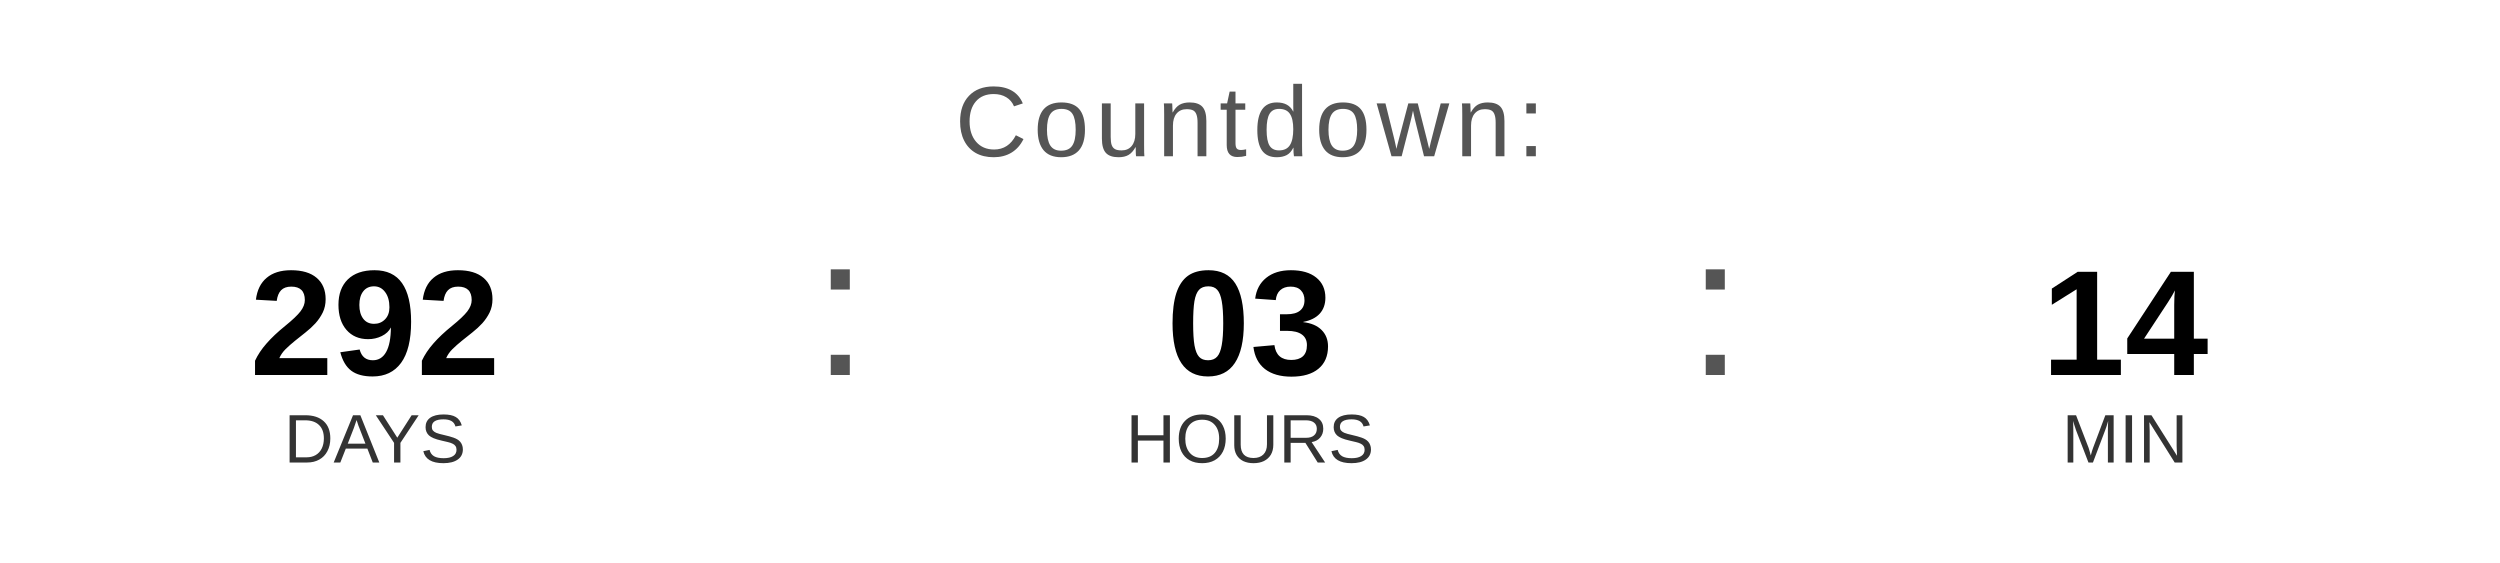
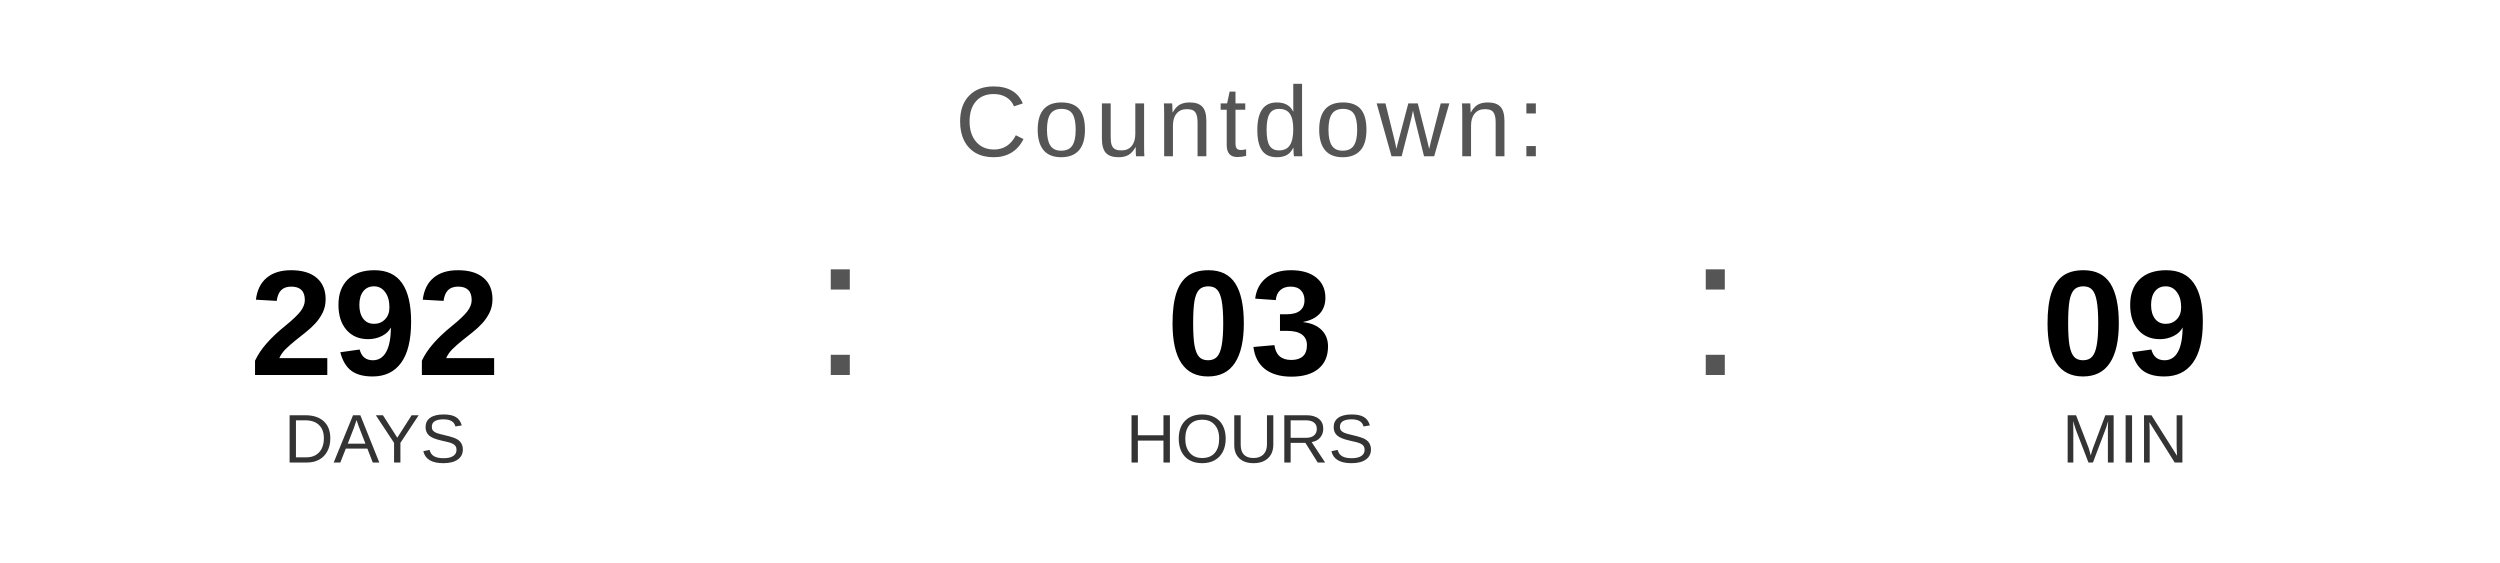
<svg xmlns="http://www.w3.org/2000/svg" width="400" height="90" viewBox="0 0 400 90">
  <text x="200" y="25" font-family="Arial, Helvetica, sans-serif" font-size="16" fill="#555555" text-anchor="middle" letter-spacing="1">
    Countdown:
  </text>
  <text x="60" y="60" font-family="Arial, Helvetica, sans-serif" font-size="24" font-weight="bold" fill="#000000" text-anchor="middle">292</text>
  <text x="60" y="74" font-family="Arial, Helvetica, sans-serif" font-size="11" fill="#333333" text-anchor="middle">DAYS</text>
  <text x="130" y="60" font-family="Arial, sans-serif" font-size="32" fill="#555555">:</text>
  <text x="200" y="60" font-family="Arial, Helvetica, sans-serif" font-size="24" font-weight="bold" fill="#000000" text-anchor="middle">03</text>
  <text x="200" y="74" font-family="Arial, Helvetica, sans-serif" font-size="11" fill="#333333" text-anchor="middle">HOURS</text>
  <text x="270" y="60" font-family="Arial, sans-serif" font-size="32" fill="#555555">:</text>
-   <text x="340" y="60" font-family="Arial, Helvetica, sans-serif" font-size="24" font-weight="bold" fill="#000000" text-anchor="middle">14</text>
+   <text x="340" y="60" font-family="Arial, Helvetica, sans-serif" font-size="24" font-weight="bold" fill="#000000" text-anchor="middle">09</text>
  <text x="340" y="74" font-family="Arial, Helvetica, sans-serif" font-size="11" fill="#333333" text-anchor="middle">MIN</text>
</svg>
